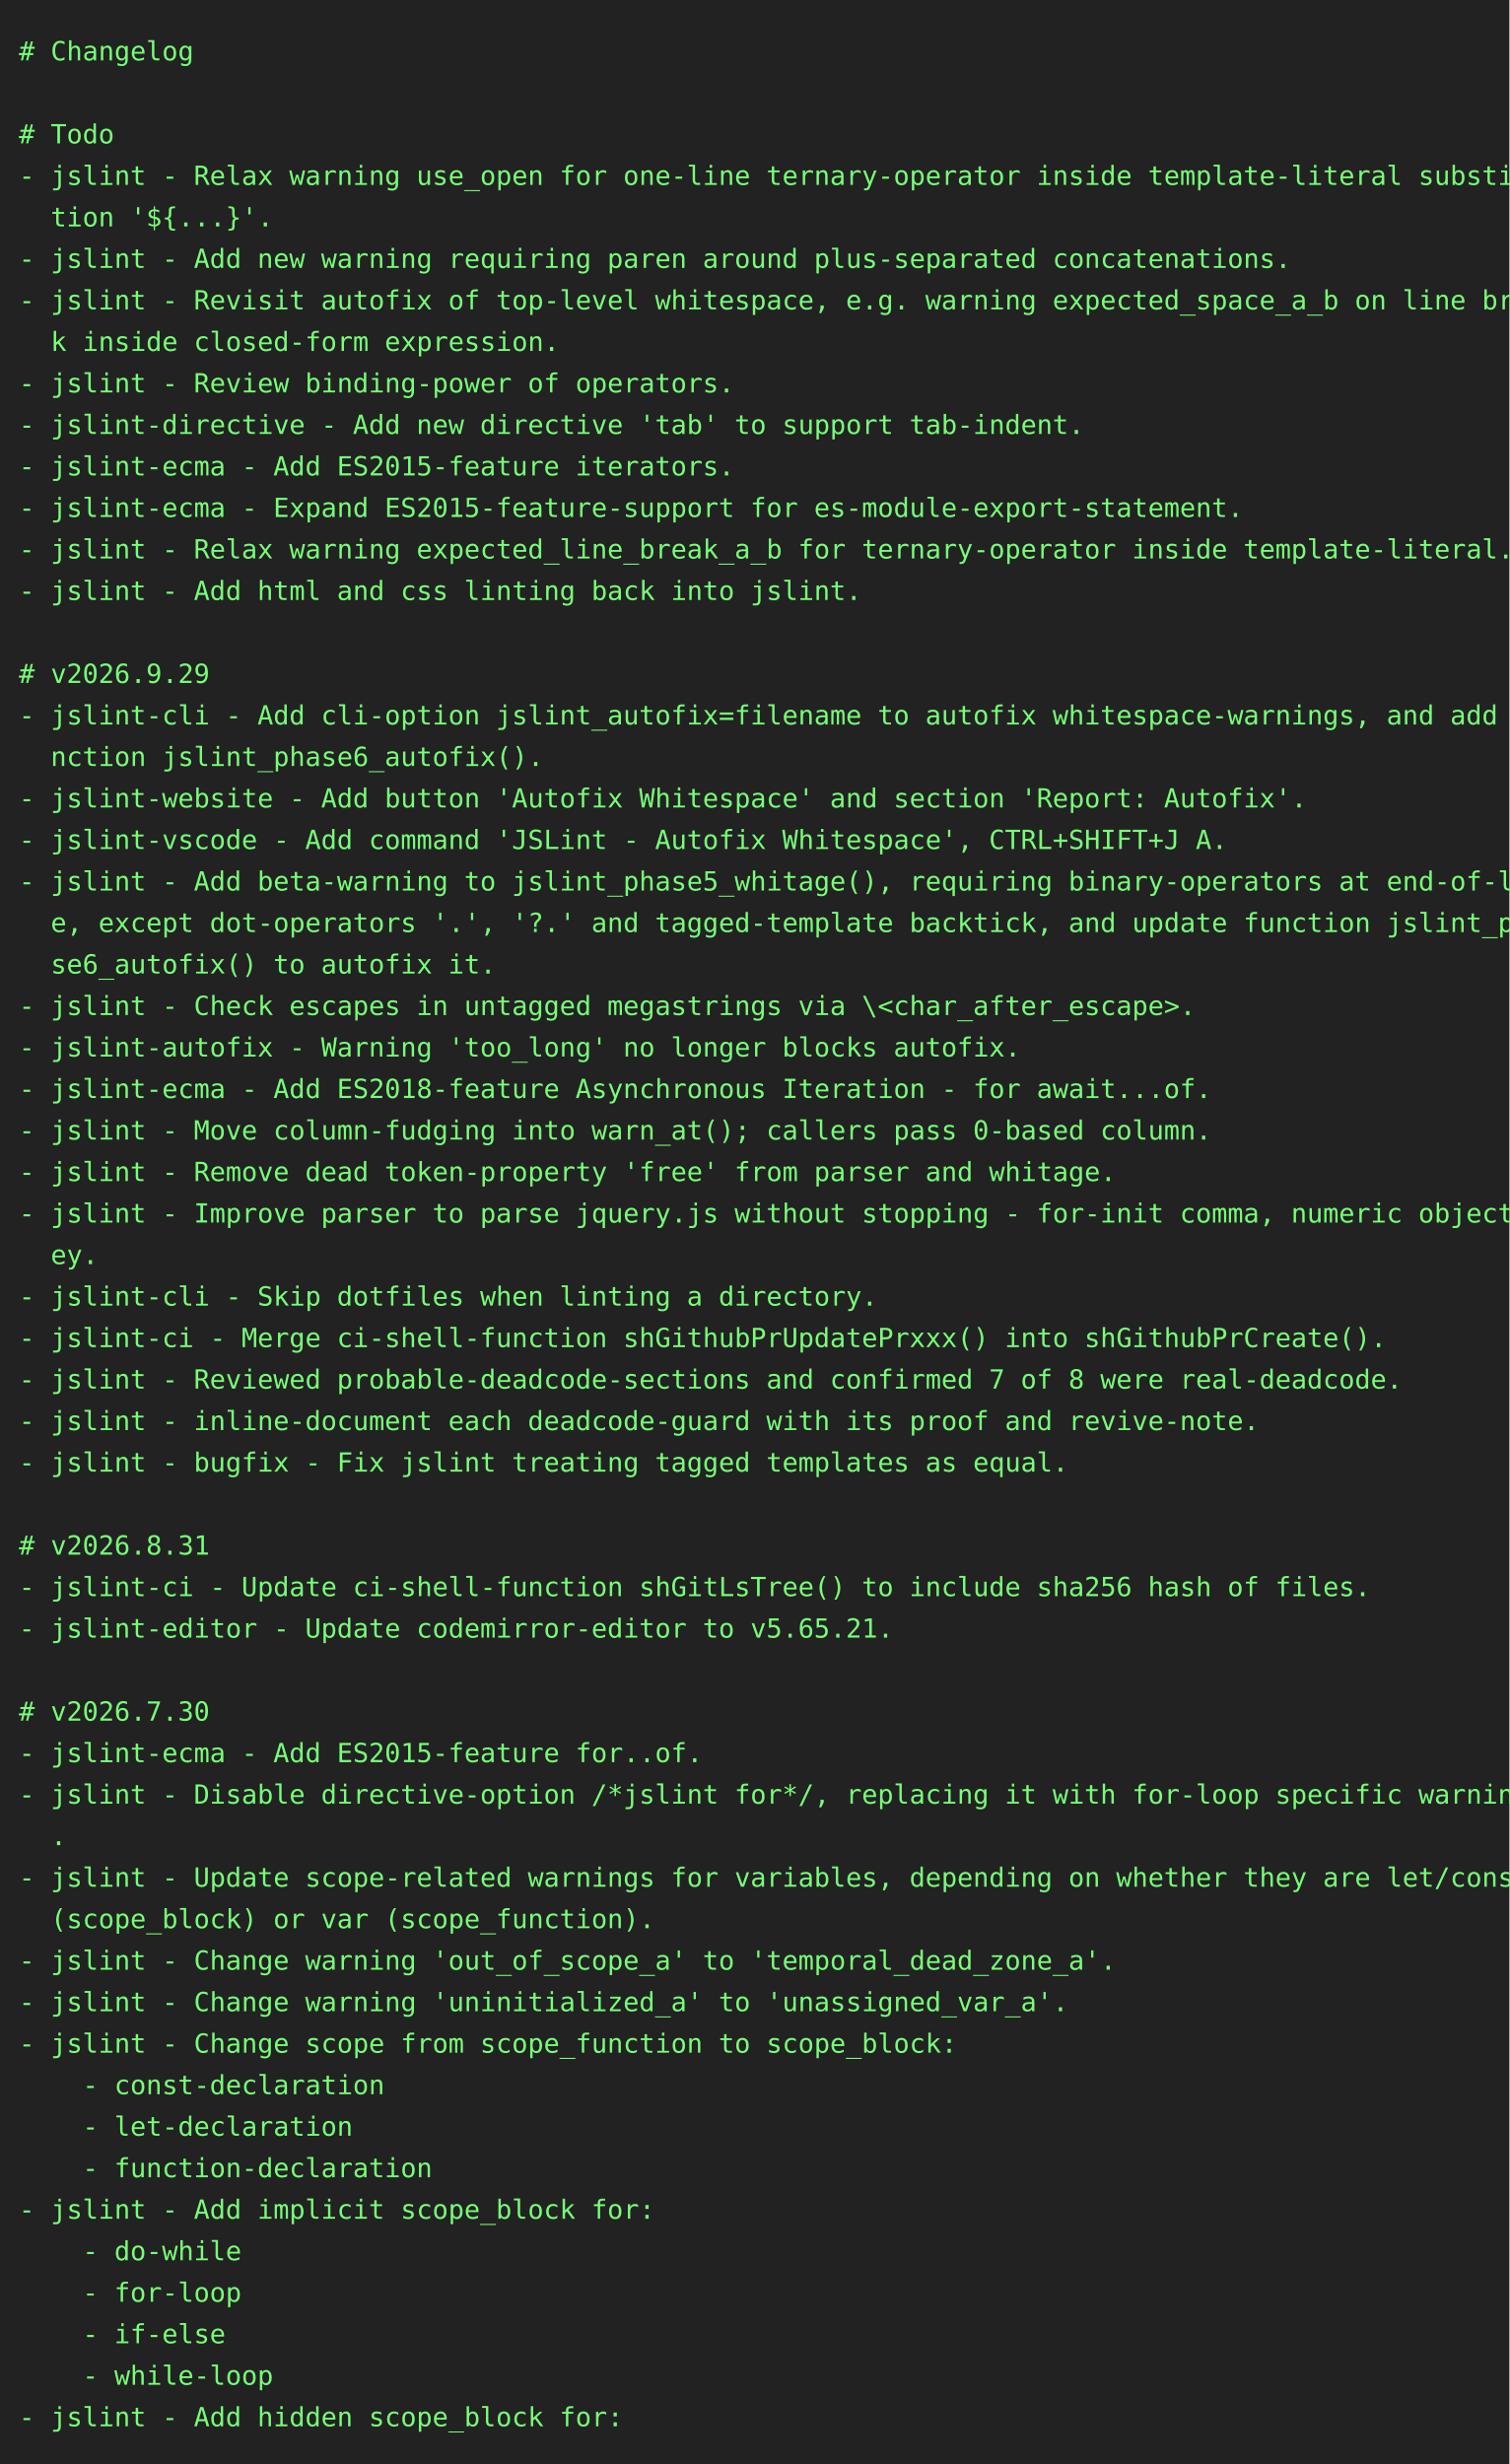
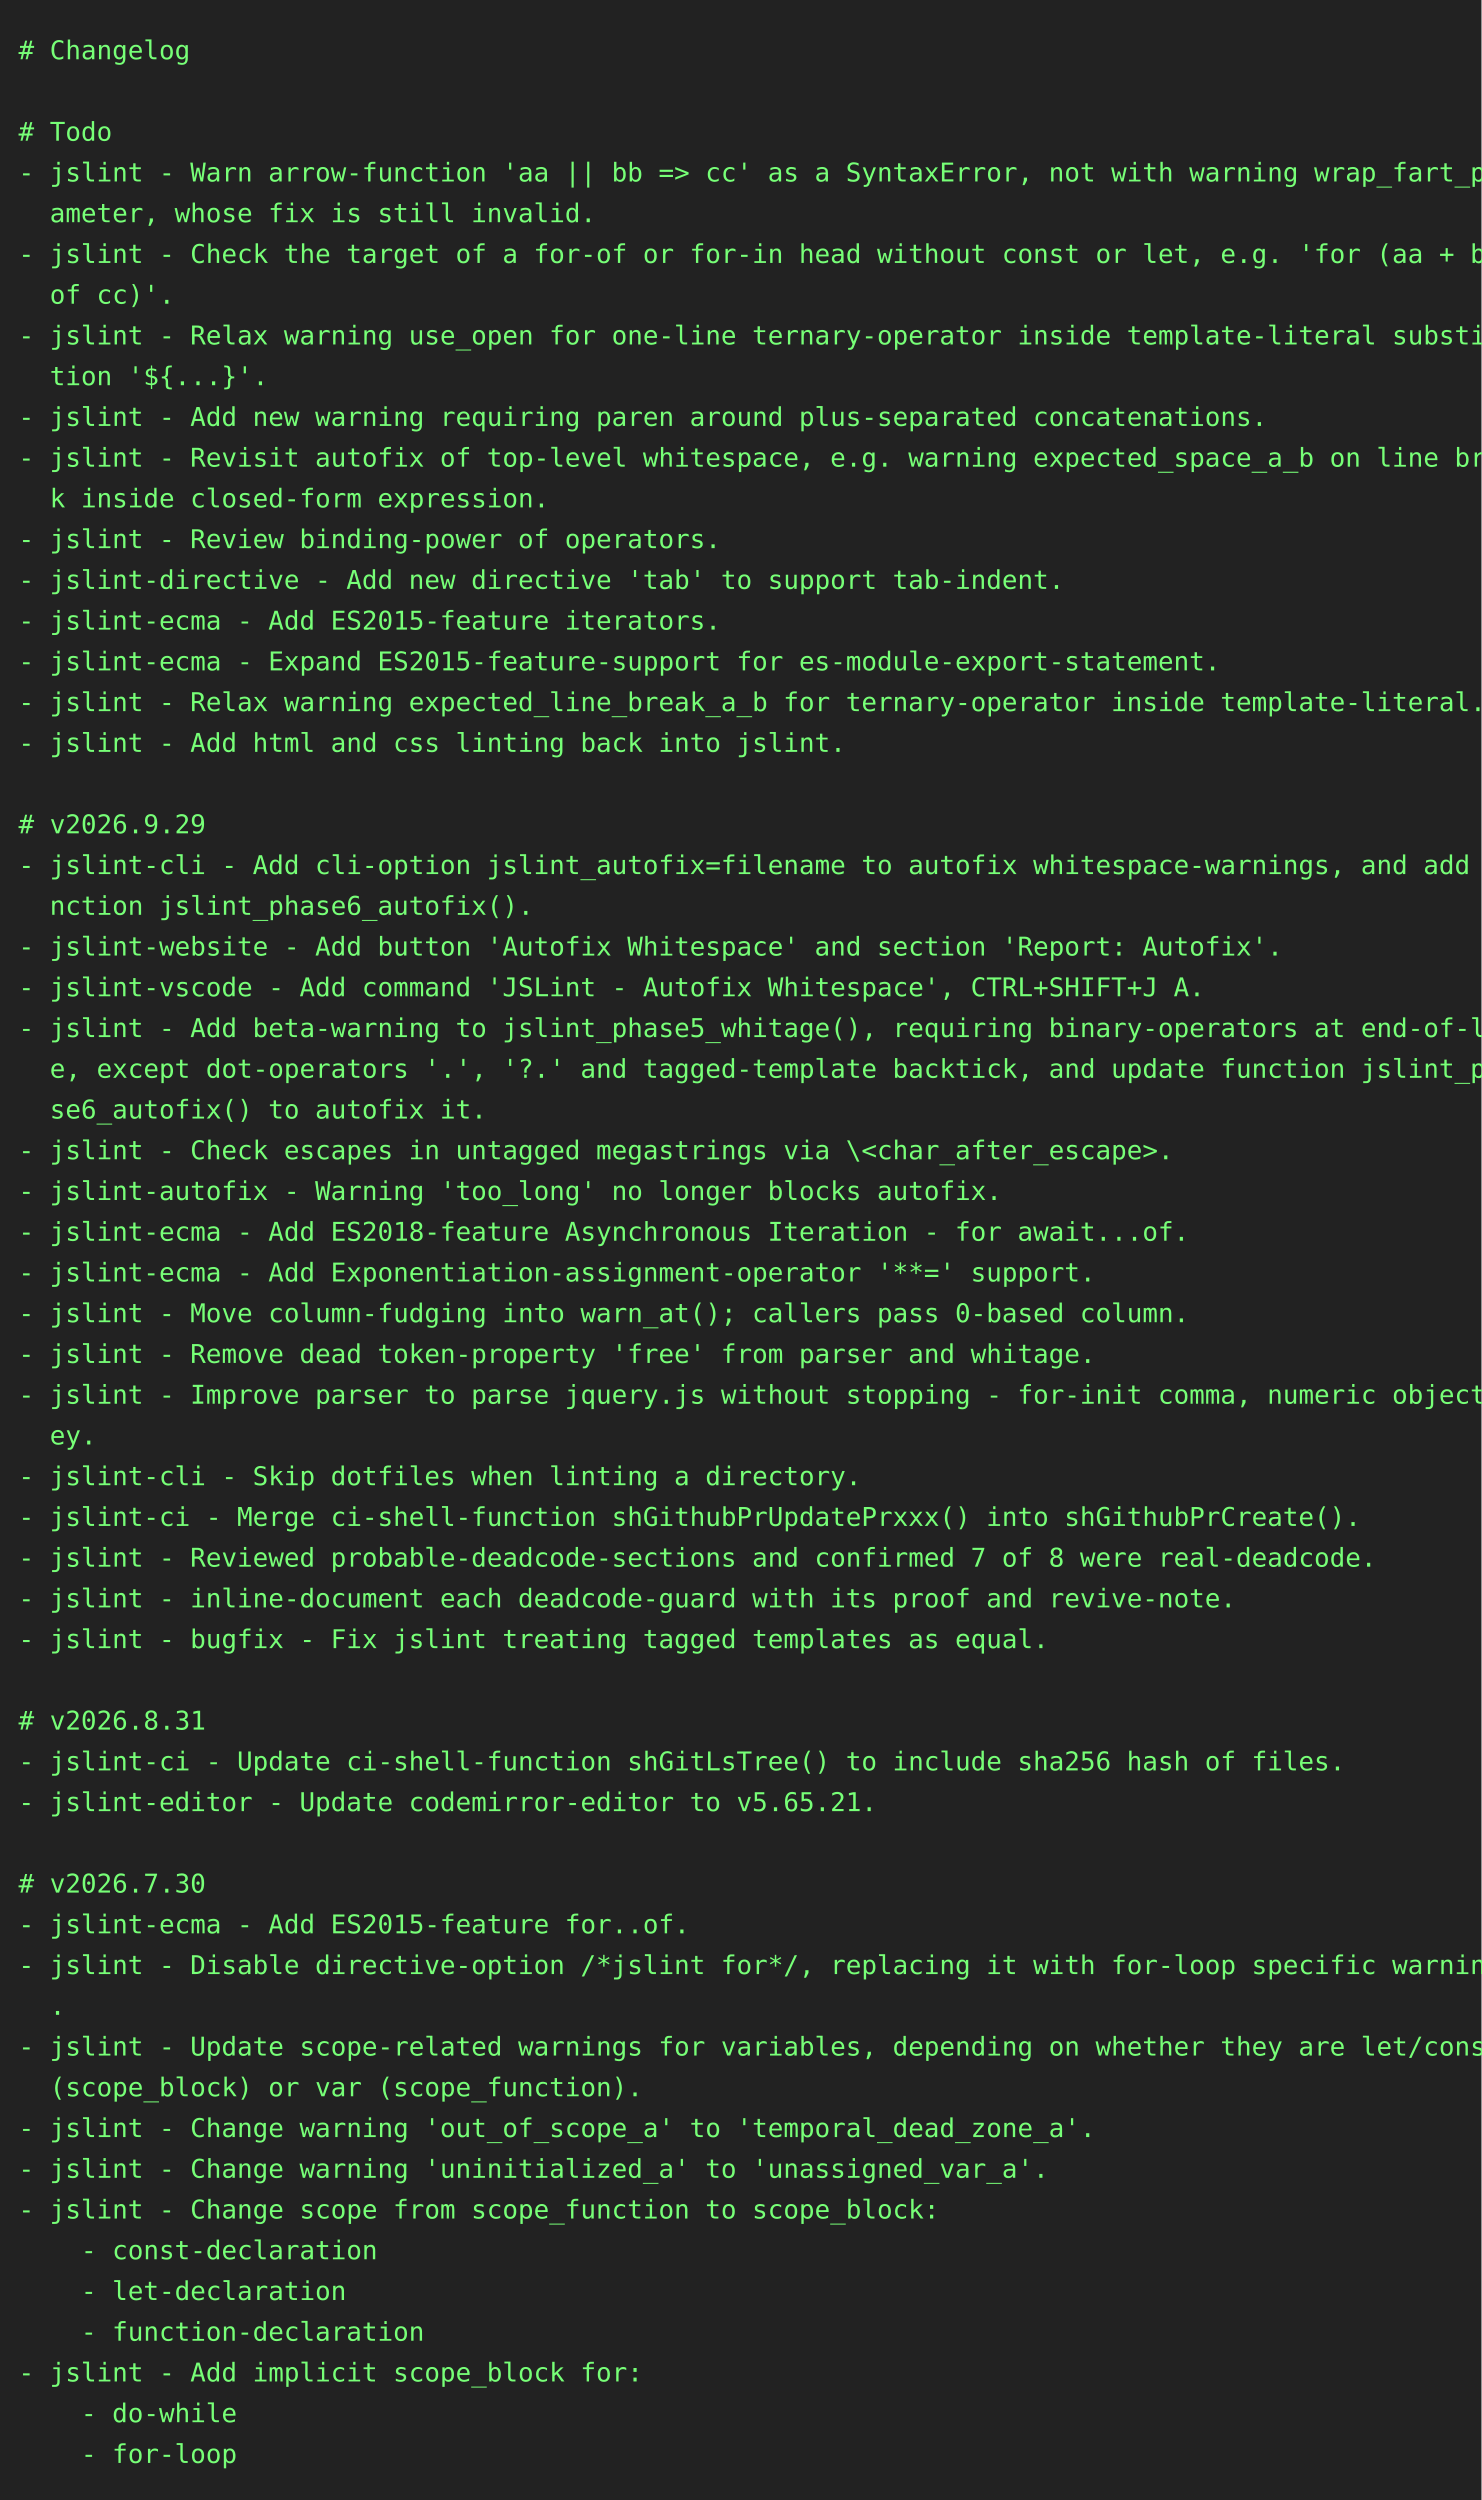
- <svg xmlns="http://www.w3.org/2000/svg" height="1306" width="800">
-   <rect height="1306" fill="#222" width="800" />
+ <svg xmlns="http://www.w3.org/2000/svg" height="1350" width="800">
+   <rect height="1350" fill="#222" width="800" />
  <text fill="#7f7" font-family="consolas, menlo, monospace" font-size="14" xml:space="preserve">
    <tspan lengthAdjust="spacingAndGlyphs" textLength="768" x="10" y="32"># Changelog                                                                                      </tspan>
    <tspan lengthAdjust="spacingAndGlyphs" textLength="768" x="10" y="54">                                                                                                 </tspan>
    <tspan lengthAdjust="spacingAndGlyphs" textLength="768" x="10" y="76"># Todo                                                                                           </tspan>
-     <tspan lengthAdjust="spacingAndGlyphs" textLength="768" x="10" y="98">- jslint - Relax warning use_open for one-line ternary-operator inside template-literal substitu\</tspan>
-     <tspan lengthAdjust="spacingAndGlyphs" textLength="768" x="10" y="120">  tion '${...}'.                                                                                 </tspan>
-     <tspan lengthAdjust="spacingAndGlyphs" textLength="768" x="10" y="142">- jslint - Add new warning requiring paren around plus-separated concatenations.                 </tspan>
-     <tspan lengthAdjust="spacingAndGlyphs" textLength="768" x="10" y="164">- jslint - Revisit autofix of top-level whitespace, e.g. warning expected_space_a_b on line brea\</tspan>
-     <tspan lengthAdjust="spacingAndGlyphs" textLength="768" x="10" y="186">  k inside closed-form expression.                                                               </tspan>
-     <tspan lengthAdjust="spacingAndGlyphs" textLength="768" x="10" y="208">- jslint - Review binding-power of operators.                                                    </tspan>
-     <tspan lengthAdjust="spacingAndGlyphs" textLength="768" x="10" y="230">- jslint-directive - Add new directive 'tab' to support tab-indent.                              </tspan>
-     <tspan lengthAdjust="spacingAndGlyphs" textLength="768" x="10" y="252">- jslint-ecma - Add ES2015-feature iterators.                                                    </tspan>
-     <tspan lengthAdjust="spacingAndGlyphs" textLength="768" x="10" y="274">- jslint-ecma - Expand ES2015-feature-support for es-module-export-statement.                    </tspan>
-     <tspan lengthAdjust="spacingAndGlyphs" textLength="768" x="10" y="296">- jslint - Relax warning expected_line_break_a_b for ternary-operator inside template-literal.   </tspan>
-     <tspan lengthAdjust="spacingAndGlyphs" textLength="768" x="10" y="318">- jslint - Add html and css linting back into jslint.                                            </tspan>
-     <tspan lengthAdjust="spacingAndGlyphs" textLength="768" x="10" y="340">                                                                                                 </tspan>
-     <tspan lengthAdjust="spacingAndGlyphs" textLength="768" x="10" y="362"># v2026.9.29                                                                                     </tspan>
-     <tspan lengthAdjust="spacingAndGlyphs" textLength="768" x="10" y="384">- jslint-cli - Add cli-option jslint_autofix=filename to autofix whitespace-warnings, and add fu\</tspan>
-     <tspan lengthAdjust="spacingAndGlyphs" textLength="768" x="10" y="406">  nction jslint_phase6_autofix().                                                                </tspan>
-     <tspan lengthAdjust="spacingAndGlyphs" textLength="768" x="10" y="428">- jslint-website - Add button 'Autofix Whitespace' and section 'Report: Autofix'.                </tspan>
-     <tspan lengthAdjust="spacingAndGlyphs" textLength="768" x="10" y="450">- jslint-vscode - Add command 'JSLint - Autofix Whitespace', CTRL+SHIFT+J A.                     </tspan>
-     <tspan lengthAdjust="spacingAndGlyphs" textLength="768" x="10" y="472">- jslint - Add beta-warning to jslint_phase5_whitage(), requiring binary-operators at end-of-lin\</tspan>
-     <tspan lengthAdjust="spacingAndGlyphs" textLength="768" x="10" y="494">  e, except dot-operators '.', '?.' and tagged-template backtick, and update function jslint_pha\</tspan>
-     <tspan lengthAdjust="spacingAndGlyphs" textLength="768" x="10" y="516">  se6_autofix() to autofix it.                                                                   </tspan>
-     <tspan lengthAdjust="spacingAndGlyphs" textLength="768" x="10" y="538">- jslint - Check escapes in untagged megastrings via \&lt;char_after_escape&gt;.                       </tspan>
-     <tspan lengthAdjust="spacingAndGlyphs" textLength="768" x="10" y="560">- jslint-autofix - Warning 'too_long' no longer blocks autofix.                                  </tspan>
-     <tspan lengthAdjust="spacingAndGlyphs" textLength="768" x="10" y="582">- jslint-ecma - Add ES2018-feature Asynchronous Iteration - for await...of.                      </tspan>
-     <tspan lengthAdjust="spacingAndGlyphs" textLength="768" x="10" y="604">- jslint - Move column-fudging into warn_at(); callers pass 0-based column.                      </tspan>
-     <tspan lengthAdjust="spacingAndGlyphs" textLength="768" x="10" y="626">- jslint - Remove dead token-property 'free' from parser and whitage.                            </tspan>
-     <tspan lengthAdjust="spacingAndGlyphs" textLength="768" x="10" y="648">- jslint - Improve parser to parse jquery.js without stopping - for-init comma, numeric object-k\</tspan>
-     <tspan lengthAdjust="spacingAndGlyphs" textLength="768" x="10" y="670">  ey.                                                                                            </tspan>
-     <tspan lengthAdjust="spacingAndGlyphs" textLength="768" x="10" y="692">- jslint-cli - Skip dotfiles when linting a directory.                                           </tspan>
-     <tspan lengthAdjust="spacingAndGlyphs" textLength="768" x="10" y="714">- jslint-ci - Merge ci-shell-function shGithubPrUpdatePrxxx() into shGithubPrCreate().           </tspan>
-     <tspan lengthAdjust="spacingAndGlyphs" textLength="768" x="10" y="736">- jslint - Reviewed probable-deadcode-sections and confirmed 7 of 8 were real-deadcode.          </tspan>
-     <tspan lengthAdjust="spacingAndGlyphs" textLength="768" x="10" y="758">- jslint - inline-document each deadcode-guard with its proof and revive-note.                   </tspan>
-     <tspan lengthAdjust="spacingAndGlyphs" textLength="768" x="10" y="780">- jslint - bugfix - Fix jslint treating tagged templates as equal.                               </tspan>
-     <tspan lengthAdjust="spacingAndGlyphs" textLength="768" x="10" y="802">                                                                                                 </tspan>
-     <tspan lengthAdjust="spacingAndGlyphs" textLength="768" x="10" y="824"># v2026.8.31                                                                                     </tspan>
-     <tspan lengthAdjust="spacingAndGlyphs" textLength="768" x="10" y="846">- jslint-ci - Update ci-shell-function shGitLsTree() to include sha256 hash of files.            </tspan>
-     <tspan lengthAdjust="spacingAndGlyphs" textLength="768" x="10" y="868">- jslint-editor - Update codemirror-editor to v5.65.21.                                          </tspan>
-     <tspan lengthAdjust="spacingAndGlyphs" textLength="768" x="10" y="890">                                                                                                 </tspan>
-     <tspan lengthAdjust="spacingAndGlyphs" textLength="768" x="10" y="912"># v2026.7.30                                                                                     </tspan>
-     <tspan lengthAdjust="spacingAndGlyphs" textLength="768" x="10" y="934">- jslint-ecma - Add ES2015-feature for..of.                                                      </tspan>
-     <tspan lengthAdjust="spacingAndGlyphs" textLength="768" x="10" y="956">- jslint - Disable directive-option /*jslint for*/, replacing it with for-loop specific warnings\</tspan>
-     <tspan lengthAdjust="spacingAndGlyphs" textLength="768" x="10" y="978">  .                                                                                              </tspan>
-     <tspan lengthAdjust="spacingAndGlyphs" textLength="768" x="10" y="1000">- jslint - Update scope-related warnings for variables, depending on whether they are let/const \</tspan>
-     <tspan lengthAdjust="spacingAndGlyphs" textLength="768" x="10" y="1022">  (scope_block) or var (scope_function).                                                         </tspan>
-     <tspan lengthAdjust="spacingAndGlyphs" textLength="768" x="10" y="1044">- jslint - Change warning 'out_of_scope_a' to 'temporal_dead_zone_a'.                            </tspan>
-     <tspan lengthAdjust="spacingAndGlyphs" textLength="768" x="10" y="1066">- jslint - Change warning 'uninitialized_a' to 'unassigned_var_a'.                               </tspan>
-     <tspan lengthAdjust="spacingAndGlyphs" textLength="768" x="10" y="1088">- jslint - Change scope from scope_function to scope_block:                                      </tspan>
-     <tspan lengthAdjust="spacingAndGlyphs" textLength="768" x="10" y="1110">    - const-declaration                                                                          </tspan>
-     <tspan lengthAdjust="spacingAndGlyphs" textLength="768" x="10" y="1132">    - let-declaration                                                                            </tspan>
-     <tspan lengthAdjust="spacingAndGlyphs" textLength="768" x="10" y="1154">    - function-declaration                                                                       </tspan>
-     <tspan lengthAdjust="spacingAndGlyphs" textLength="768" x="10" y="1176">- jslint - Add implicit scope_block for:                                                         </tspan>
-     <tspan lengthAdjust="spacingAndGlyphs" textLength="768" x="10" y="1198">    - do-while                                                                                   </tspan>
-     <tspan lengthAdjust="spacingAndGlyphs" textLength="768" x="10" y="1220">    - for-loop                                                                                   </tspan>
-     <tspan lengthAdjust="spacingAndGlyphs" textLength="768" x="10" y="1242">    - if-else                                                                                    </tspan>
-     <tspan lengthAdjust="spacingAndGlyphs" textLength="768" x="10" y="1264">    - while-loop                                                                                 </tspan>
-     <tspan lengthAdjust="spacingAndGlyphs" textLength="768" x="10" y="1286">- jslint - Add hidden scope_block for:                                                           </tspan>
+     <tspan lengthAdjust="spacingAndGlyphs" textLength="768" x="10" y="98">- jslint - Warn arrow-function 'aa || bb =&gt; cc' as a SyntaxError, not with warning wrap_fart_par\</tspan>
+     <tspan lengthAdjust="spacingAndGlyphs" textLength="768" x="10" y="120">  ameter, whose fix is still invalid.                                                            </tspan>
+     <tspan lengthAdjust="spacingAndGlyphs" textLength="768" x="10" y="142">- jslint - Check the target of a for-of or for-in head without const or let, e.g. 'for (aa + bb \</tspan>
+     <tspan lengthAdjust="spacingAndGlyphs" textLength="768" x="10" y="164">  of cc)'.                                                                                       </tspan>
+     <tspan lengthAdjust="spacingAndGlyphs" textLength="768" x="10" y="186">- jslint - Relax warning use_open for one-line ternary-operator inside template-literal substitu\</tspan>
+     <tspan lengthAdjust="spacingAndGlyphs" textLength="768" x="10" y="208">  tion '${...}'.                                                                                 </tspan>
+     <tspan lengthAdjust="spacingAndGlyphs" textLength="768" x="10" y="230">- jslint - Add new warning requiring paren around plus-separated concatenations.                 </tspan>
+     <tspan lengthAdjust="spacingAndGlyphs" textLength="768" x="10" y="252">- jslint - Revisit autofix of top-level whitespace, e.g. warning expected_space_a_b on line brea\</tspan>
+     <tspan lengthAdjust="spacingAndGlyphs" textLength="768" x="10" y="274">  k inside closed-form expression.                                                               </tspan>
+     <tspan lengthAdjust="spacingAndGlyphs" textLength="768" x="10" y="296">- jslint - Review binding-power of operators.                                                    </tspan>
+     <tspan lengthAdjust="spacingAndGlyphs" textLength="768" x="10" y="318">- jslint-directive - Add new directive 'tab' to support tab-indent.                              </tspan>
+     <tspan lengthAdjust="spacingAndGlyphs" textLength="768" x="10" y="340">- jslint-ecma - Add ES2015-feature iterators.                                                    </tspan>
+     <tspan lengthAdjust="spacingAndGlyphs" textLength="768" x="10" y="362">- jslint-ecma - Expand ES2015-feature-support for es-module-export-statement.                    </tspan>
+     <tspan lengthAdjust="spacingAndGlyphs" textLength="768" x="10" y="384">- jslint - Relax warning expected_line_break_a_b for ternary-operator inside template-literal.   </tspan>
+     <tspan lengthAdjust="spacingAndGlyphs" textLength="768" x="10" y="406">- jslint - Add html and css linting back into jslint.                                            </tspan>
+     <tspan lengthAdjust="spacingAndGlyphs" textLength="768" x="10" y="428">                                                                                                 </tspan>
+     <tspan lengthAdjust="spacingAndGlyphs" textLength="768" x="10" y="450"># v2026.9.29                                                                                     </tspan>
+     <tspan lengthAdjust="spacingAndGlyphs" textLength="768" x="10" y="472">- jslint-cli - Add cli-option jslint_autofix=filename to autofix whitespace-warnings, and add fu\</tspan>
+     <tspan lengthAdjust="spacingAndGlyphs" textLength="768" x="10" y="494">  nction jslint_phase6_autofix().                                                                </tspan>
+     <tspan lengthAdjust="spacingAndGlyphs" textLength="768" x="10" y="516">- jslint-website - Add button 'Autofix Whitespace' and section 'Report: Autofix'.                </tspan>
+     <tspan lengthAdjust="spacingAndGlyphs" textLength="768" x="10" y="538">- jslint-vscode - Add command 'JSLint - Autofix Whitespace', CTRL+SHIFT+J A.                     </tspan>
+     <tspan lengthAdjust="spacingAndGlyphs" textLength="768" x="10" y="560">- jslint - Add beta-warning to jslint_phase5_whitage(), requiring binary-operators at end-of-lin\</tspan>
+     <tspan lengthAdjust="spacingAndGlyphs" textLength="768" x="10" y="582">  e, except dot-operators '.', '?.' and tagged-template backtick, and update function jslint_pha\</tspan>
+     <tspan lengthAdjust="spacingAndGlyphs" textLength="768" x="10" y="604">  se6_autofix() to autofix it.                                                                   </tspan>
+     <tspan lengthAdjust="spacingAndGlyphs" textLength="768" x="10" y="626">- jslint - Check escapes in untagged megastrings via \&lt;char_after_escape&gt;.                       </tspan>
+     <tspan lengthAdjust="spacingAndGlyphs" textLength="768" x="10" y="648">- jslint-autofix - Warning 'too_long' no longer blocks autofix.                                  </tspan>
+     <tspan lengthAdjust="spacingAndGlyphs" textLength="768" x="10" y="670">- jslint-ecma - Add ES2018-feature Asynchronous Iteration - for await...of.                      </tspan>
+     <tspan lengthAdjust="spacingAndGlyphs" textLength="768" x="10" y="692">- jslint-ecma - Add Exponentiation-assignment-operator '**=' support.                            </tspan>
+     <tspan lengthAdjust="spacingAndGlyphs" textLength="768" x="10" y="714">- jslint - Move column-fudging into warn_at(); callers pass 0-based column.                      </tspan>
+     <tspan lengthAdjust="spacingAndGlyphs" textLength="768" x="10" y="736">- jslint - Remove dead token-property 'free' from parser and whitage.                            </tspan>
+     <tspan lengthAdjust="spacingAndGlyphs" textLength="768" x="10" y="758">- jslint - Improve parser to parse jquery.js without stopping - for-init comma, numeric object-k\</tspan>
+     <tspan lengthAdjust="spacingAndGlyphs" textLength="768" x="10" y="780">  ey.                                                                                            </tspan>
+     <tspan lengthAdjust="spacingAndGlyphs" textLength="768" x="10" y="802">- jslint-cli - Skip dotfiles when linting a directory.                                           </tspan>
+     <tspan lengthAdjust="spacingAndGlyphs" textLength="768" x="10" y="824">- jslint-ci - Merge ci-shell-function shGithubPrUpdatePrxxx() into shGithubPrCreate().           </tspan>
+     <tspan lengthAdjust="spacingAndGlyphs" textLength="768" x="10" y="846">- jslint - Reviewed probable-deadcode-sections and confirmed 7 of 8 were real-deadcode.          </tspan>
+     <tspan lengthAdjust="spacingAndGlyphs" textLength="768" x="10" y="868">- jslint - inline-document each deadcode-guard with its proof and revive-note.                   </tspan>
+     <tspan lengthAdjust="spacingAndGlyphs" textLength="768" x="10" y="890">- jslint - bugfix - Fix jslint treating tagged templates as equal.                               </tspan>
+     <tspan lengthAdjust="spacingAndGlyphs" textLength="768" x="10" y="912">                                                                                                 </tspan>
+     <tspan lengthAdjust="spacingAndGlyphs" textLength="768" x="10" y="934"># v2026.8.31                                                                                     </tspan>
+     <tspan lengthAdjust="spacingAndGlyphs" textLength="768" x="10" y="956">- jslint-ci - Update ci-shell-function shGitLsTree() to include sha256 hash of files.            </tspan>
+     <tspan lengthAdjust="spacingAndGlyphs" textLength="768" x="10" y="978">- jslint-editor - Update codemirror-editor to v5.65.21.                                          </tspan>
+     <tspan lengthAdjust="spacingAndGlyphs" textLength="768" x="10" y="1000">                                                                                                 </tspan>
+     <tspan lengthAdjust="spacingAndGlyphs" textLength="768" x="10" y="1022"># v2026.7.30                                                                                     </tspan>
+     <tspan lengthAdjust="spacingAndGlyphs" textLength="768" x="10" y="1044">- jslint-ecma - Add ES2015-feature for..of.                                                      </tspan>
+     <tspan lengthAdjust="spacingAndGlyphs" textLength="768" x="10" y="1066">- jslint - Disable directive-option /*jslint for*/, replacing it with for-loop specific warnings\</tspan>
+     <tspan lengthAdjust="spacingAndGlyphs" textLength="768" x="10" y="1088">  .                                                                                              </tspan>
+     <tspan lengthAdjust="spacingAndGlyphs" textLength="768" x="10" y="1110">- jslint - Update scope-related warnings for variables, depending on whether they are let/const \</tspan>
+     <tspan lengthAdjust="spacingAndGlyphs" textLength="768" x="10" y="1132">  (scope_block) or var (scope_function).                                                         </tspan>
+     <tspan lengthAdjust="spacingAndGlyphs" textLength="768" x="10" y="1154">- jslint - Change warning 'out_of_scope_a' to 'temporal_dead_zone_a'.                            </tspan>
+     <tspan lengthAdjust="spacingAndGlyphs" textLength="768" x="10" y="1176">- jslint - Change warning 'uninitialized_a' to 'unassigned_var_a'.                               </tspan>
+     <tspan lengthAdjust="spacingAndGlyphs" textLength="768" x="10" y="1198">- jslint - Change scope from scope_function to scope_block:                                      </tspan>
+     <tspan lengthAdjust="spacingAndGlyphs" textLength="768" x="10" y="1220">    - const-declaration                                                                          </tspan>
+     <tspan lengthAdjust="spacingAndGlyphs" textLength="768" x="10" y="1242">    - let-declaration                                                                            </tspan>
+     <tspan lengthAdjust="spacingAndGlyphs" textLength="768" x="10" y="1264">    - function-declaration                                                                       </tspan>
+     <tspan lengthAdjust="spacingAndGlyphs" textLength="768" x="10" y="1286">- jslint - Add implicit scope_block for:                                                         </tspan>
+     <tspan lengthAdjust="spacingAndGlyphs" textLength="768" x="10" y="1308">    - do-while                                                                                   </tspan>
+     <tspan lengthAdjust="spacingAndGlyphs" textLength="768" x="10" y="1330">    - for-loop                                                                                   </tspan>
  </text>
</svg>
